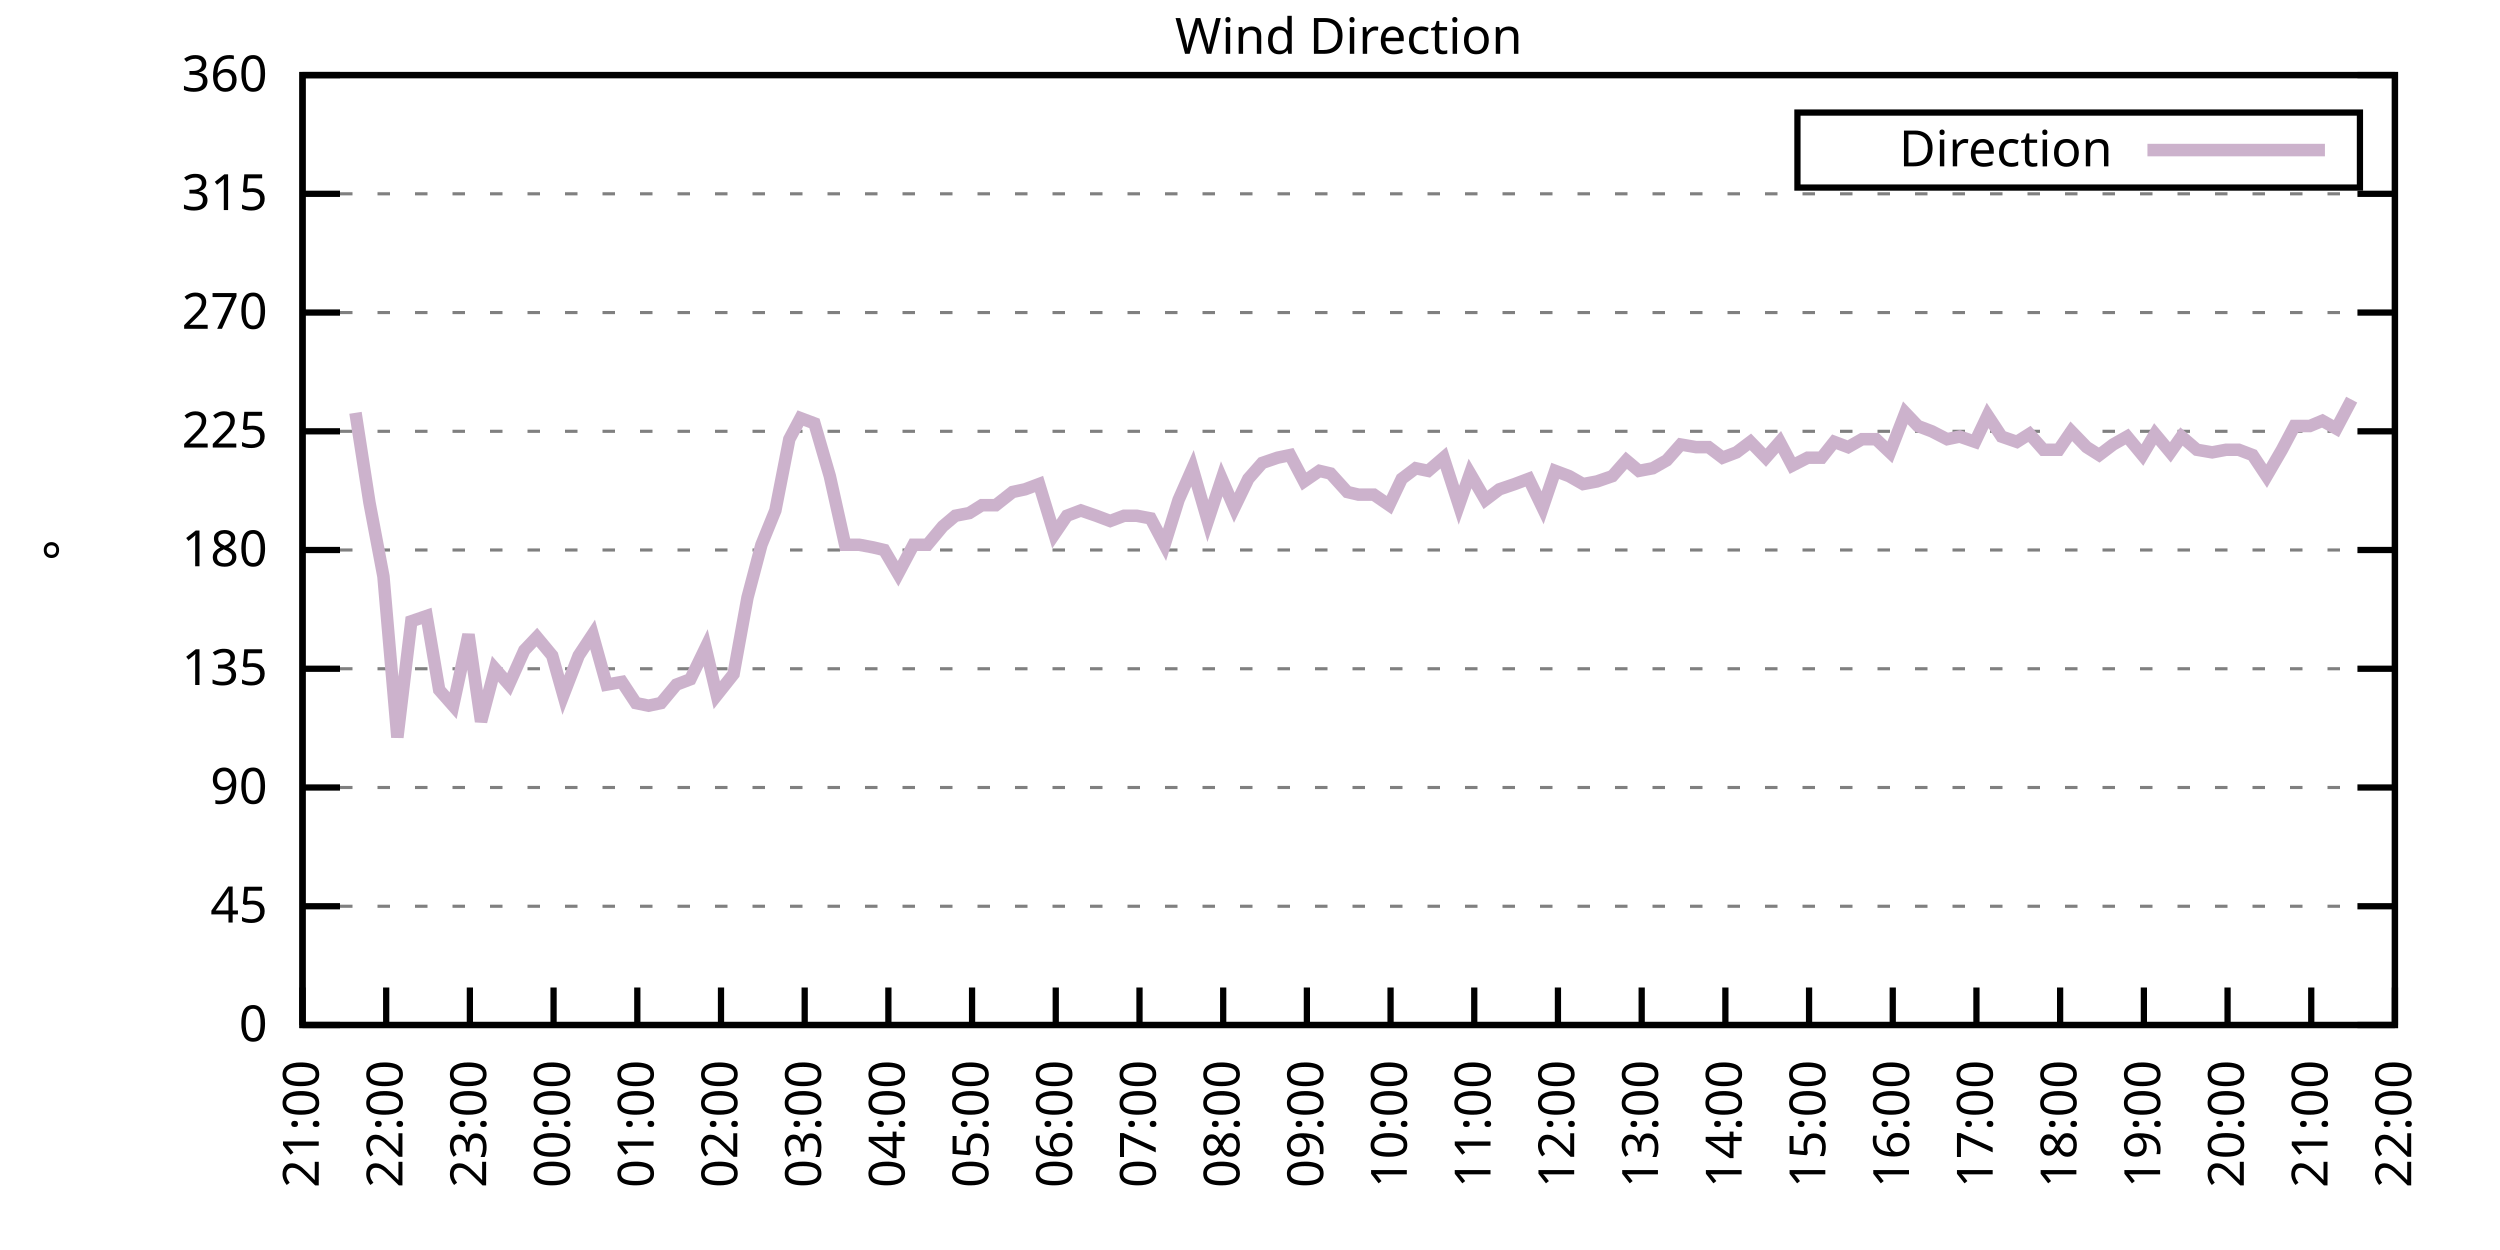
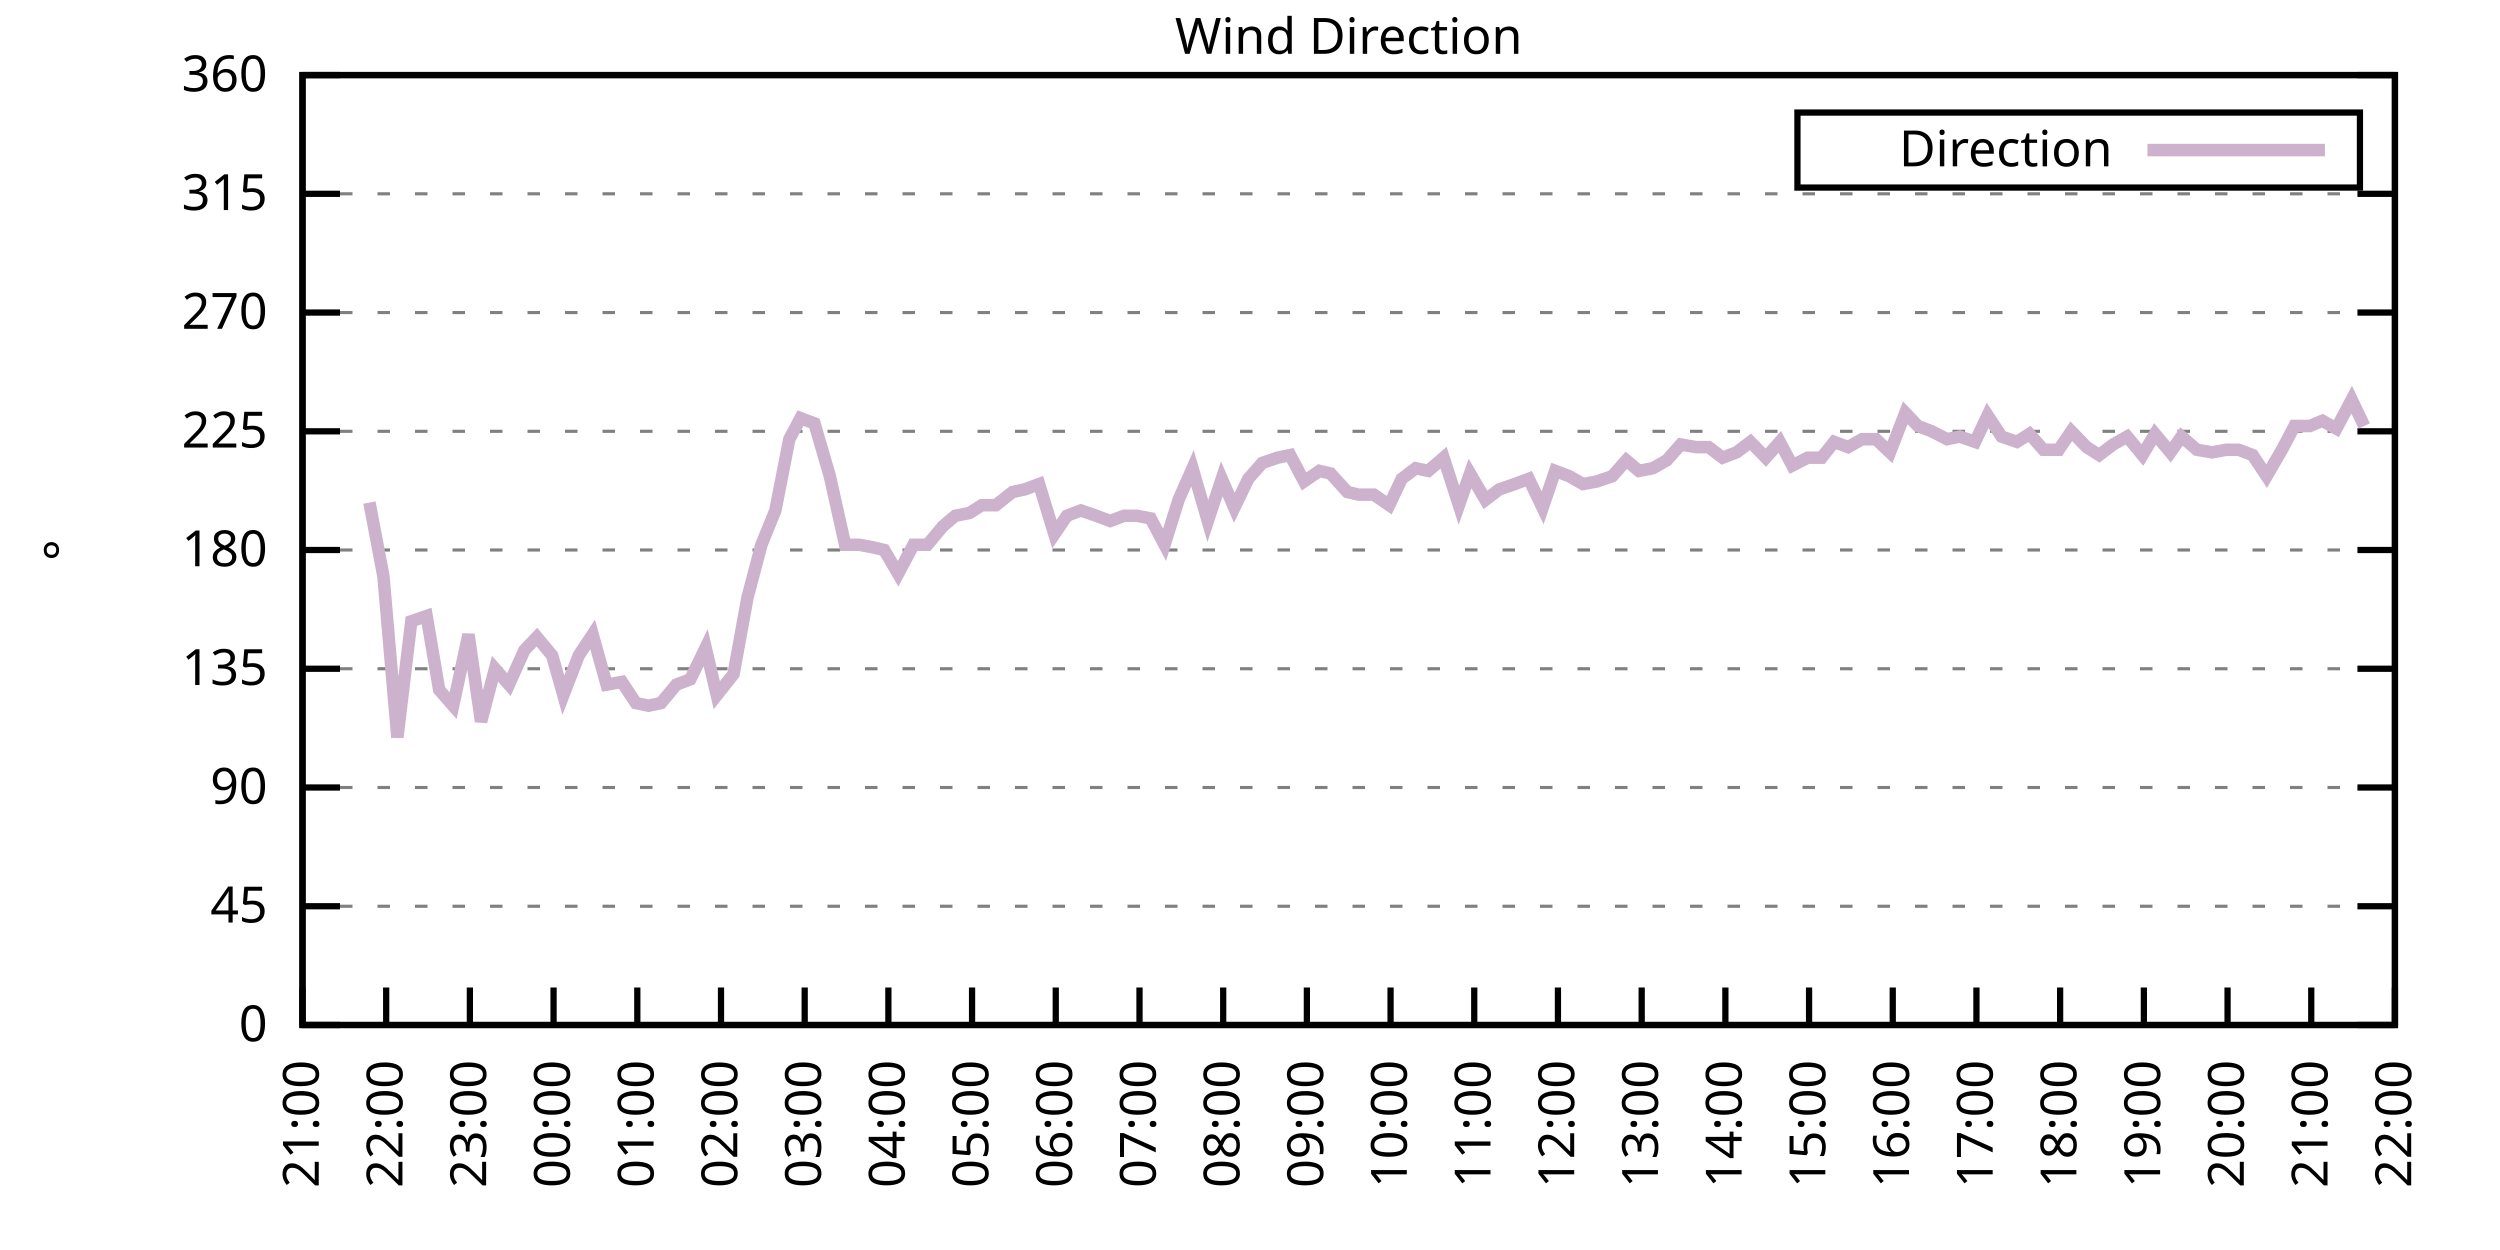
<svg xmlns="http://www.w3.org/2000/svg" xmlns:xlink="http://www.w3.org/1999/xlink" width="400" height="200" viewBox="0 0 400 200">
  <g id="gnuplot_canvas">
    <rect x="0" y="0" width="400" height="200" fill="none" />
    <defs>
      <circle id="gpDot" r="0.5" stroke-width="0.5" stroke="currentColor" />
      <path id="gpPt0" stroke-width="0.333" stroke="currentColor" d="M-1,0 h2 M0,-1 v2" />
      <path id="gpPt1" stroke-width="0.333" stroke="currentColor" d="M-1,-1 L1,1 M1,-1 L-1,1" />
      <path id="gpPt2" stroke-width="0.333" stroke="currentColor" d="M-1,0 L1,0 M0,-1 L0,1 M-1,-1 L1,1 M-1,1 L1,-1" />
      <rect id="gpPt3" stroke-width="0.333" stroke="currentColor" x="-1" y="-1" width="2" height="2" />
      <rect id="gpPt4" stroke-width="0.333" stroke="currentColor" fill="currentColor" x="-1" y="-1" width="2" height="2" />
      <circle id="gpPt5" stroke-width="0.333" stroke="currentColor" cx="0" cy="0" r="1" />
      <use xlink:href="#gpPt5" id="gpPt6" fill="currentColor" stroke="none" />
      <path id="gpPt7" stroke-width="0.333" stroke="currentColor" d="M0,-1.33 L-1.33,0.67 L1.33,0.67 z" />
      <use xlink:href="#gpPt7" id="gpPt8" fill="currentColor" stroke="none" />
      <use xlink:href="#gpPt7" id="gpPt9" stroke="currentColor" transform="rotate(180)" />
      <use xlink:href="#gpPt9" id="gpPt10" fill="currentColor" stroke="none" />
      <use xlink:href="#gpPt3" id="gpPt11" stroke="currentColor" transform="rotate(45)" />
      <use xlink:href="#gpPt11" id="gpPt12" fill="currentColor" stroke="none" />
      <path id="gpPt13" stroke-width="0.333" stroke="currentColor" d="M0,1.330 L1.265,0.411 L0.782,-1.067 L-0.782,-1.076 L-1.265,0.411 z" />
      <use xlink:href="#gpPt13" id="gpPt14" fill="currentColor" stroke="none" />
      <filter id="textbox" filterUnits="objectBoundingBox" x="0" y="0" height="1" width="1">
        <feFlood flood-color="white" flood-opacity="1" result="bgnd" />
        <feComposite in="SourceGraphic" in2="bgnd" operator="atop" />
      </filter>
      <filter id="greybox" filterUnits="objectBoundingBox" x="0" y="0" height="1" width="1">
        <feFlood flood-color="lightgrey" flood-opacity="1" result="grey" />
        <feComposite in="SourceGraphic" in2="grey" operator="atop" />
      </filter>
    </defs>
    <g fill="none" color="white" stroke="currentColor" stroke-width="1.00" stroke-linecap="butt" stroke-linejoin="miter">
</g>
    <g fill="none" color="black" stroke="currentColor" stroke-width="1.00" stroke-linecap="butt" stroke-linejoin="miter">
      <g stroke="none" shape-rendering="crispEdges">
        <polygon fill="rgb(255, 255, 255)" points="48.40,164.00 383.18,164.00 383.18,12.02 48.40,12.02 " />
      </g>
    </g>
    <g fill="none" color="black" stroke="currentColor" stroke-width="1.00" stroke-linecap="butt" stroke-linejoin="miter">
</g>
    <g fill="none" color="black" stroke="black" stroke-width="0.50" stroke-linecap="butt" stroke-linejoin="miter">
</g>
    <g fill="none" color="gray" stroke="currentColor" stroke-width="0.50" stroke-linecap="butt" stroke-linejoin="miter">
      <path stroke="gray" stroke-dasharray="2,4" class="gridline" d="M48.40,164.00 L383.19,164.00  " />
    </g>
    <g fill="none" color="gray" stroke="gray" stroke-width="1.00" stroke-linecap="butt" stroke-linejoin="miter">
</g>
    <g fill="none" color="black" stroke="currentColor" stroke-width="1.00" stroke-linecap="butt" stroke-linejoin="miter">
      <path stroke="black" d="M48.40,164.00 L54.40,164.00 M383.19,164.00 L377.19,164.00  " />
      <g transform="translate(42.80,166.60)" stroke="none" fill="black" font-family="Sans" font-size="8.00" text-anchor="end">
        <text>
          <tspan font-family="Sans"> 0</tspan>
        </text>
      </g>
    </g>
    <g fill="none" color="black" stroke="currentColor" stroke-width="1.00" stroke-linecap="butt" stroke-linejoin="miter">
</g>
    <g fill="none" color="black" stroke="black" stroke-width="0.50" stroke-linecap="butt" stroke-linejoin="miter">
</g>
    <g fill="none" color="gray" stroke="currentColor" stroke-width="0.50" stroke-linecap="butt" stroke-linejoin="miter">
      <path stroke="gray" stroke-dasharray="2,4" class="gridline" d="M48.40,145.00 L383.19,145.00  " />
    </g>
    <g fill="none" color="gray" stroke="gray" stroke-width="1.00" stroke-linecap="butt" stroke-linejoin="miter">
</g>
    <g fill="none" color="black" stroke="currentColor" stroke-width="1.00" stroke-linecap="butt" stroke-linejoin="miter">
      <path stroke="black" d="M48.40,145.00 L54.40,145.00 M383.19,145.00 L377.19,145.00  " />
      <g transform="translate(42.80,147.60)" stroke="none" fill="black" font-family="Sans" font-size="8.00" text-anchor="end">
        <text>
          <tspan font-family="Sans"> 45</tspan>
        </text>
      </g>
    </g>
    <g fill="none" color="black" stroke="currentColor" stroke-width="1.00" stroke-linecap="butt" stroke-linejoin="miter">
</g>
    <g fill="none" color="black" stroke="black" stroke-width="0.50" stroke-linecap="butt" stroke-linejoin="miter">
</g>
    <g fill="none" color="gray" stroke="currentColor" stroke-width="0.50" stroke-linecap="butt" stroke-linejoin="miter">
      <path stroke="gray" stroke-dasharray="2,4" class="gridline" d="M48.40,126.00 L383.19,126.00  " />
    </g>
    <g fill="none" color="gray" stroke="gray" stroke-width="1.00" stroke-linecap="butt" stroke-linejoin="miter">
</g>
    <g fill="none" color="black" stroke="currentColor" stroke-width="1.00" stroke-linecap="butt" stroke-linejoin="miter">
      <path stroke="black" d="M48.40,126.00 L54.40,126.00 M383.19,126.00 L377.19,126.00  " />
      <g transform="translate(42.80,128.60)" stroke="none" fill="black" font-family="Sans" font-size="8.00" text-anchor="end">
        <text>
          <tspan font-family="Sans"> 90</tspan>
        </text>
      </g>
    </g>
    <g fill="none" color="black" stroke="currentColor" stroke-width="1.00" stroke-linecap="butt" stroke-linejoin="miter">
</g>
    <g fill="none" color="black" stroke="black" stroke-width="0.50" stroke-linecap="butt" stroke-linejoin="miter">
</g>
    <g fill="none" color="gray" stroke="currentColor" stroke-width="0.50" stroke-linecap="butt" stroke-linejoin="miter">
      <path stroke="gray" stroke-dasharray="2,4" class="gridline" d="M48.40,107.00 L383.19,107.00  " />
    </g>
    <g fill="none" color="gray" stroke="gray" stroke-width="1.00" stroke-linecap="butt" stroke-linejoin="miter">
</g>
    <g fill="none" color="black" stroke="currentColor" stroke-width="1.00" stroke-linecap="butt" stroke-linejoin="miter">
      <path stroke="black" d="M48.40,107.00 L54.40,107.00 M383.19,107.00 L377.19,107.00  " />
      <g transform="translate(42.80,109.60)" stroke="none" fill="black" font-family="Sans" font-size="8.00" text-anchor="end">
        <text>
          <tspan font-family="Sans"> 135</tspan>
        </text>
      </g>
    </g>
    <g fill="none" color="black" stroke="currentColor" stroke-width="1.00" stroke-linecap="butt" stroke-linejoin="miter">
</g>
    <g fill="none" color="black" stroke="black" stroke-width="0.50" stroke-linecap="butt" stroke-linejoin="miter">
</g>
    <g fill="none" color="gray" stroke="currentColor" stroke-width="0.50" stroke-linecap="butt" stroke-linejoin="miter">
      <path stroke="gray" stroke-dasharray="2,4" class="gridline" d="M48.40,88.00 L383.19,88.00  " />
    </g>
    <g fill="none" color="gray" stroke="gray" stroke-width="1.00" stroke-linecap="butt" stroke-linejoin="miter">
</g>
    <g fill="none" color="black" stroke="currentColor" stroke-width="1.00" stroke-linecap="butt" stroke-linejoin="miter">
      <path stroke="black" d="M48.40,88.00 L54.40,88.00 M383.19,88.00 L377.19,88.00  " />
      <g transform="translate(42.80,90.60)" stroke="none" fill="black" font-family="Sans" font-size="8.00" text-anchor="end">
        <text>
          <tspan font-family="Sans"> 180</tspan>
        </text>
      </g>
    </g>
    <g fill="none" color="black" stroke="currentColor" stroke-width="1.00" stroke-linecap="butt" stroke-linejoin="miter">
</g>
    <g fill="none" color="black" stroke="black" stroke-width="0.50" stroke-linecap="butt" stroke-linejoin="miter">
</g>
    <g fill="none" color="gray" stroke="currentColor" stroke-width="0.50" stroke-linecap="butt" stroke-linejoin="miter">
      <path stroke="gray" stroke-dasharray="2,4" class="gridline" d="M48.40,69.01 L383.19,69.01  " />
    </g>
    <g fill="none" color="gray" stroke="gray" stroke-width="1.00" stroke-linecap="butt" stroke-linejoin="miter">
</g>
    <g fill="none" color="black" stroke="currentColor" stroke-width="1.00" stroke-linecap="butt" stroke-linejoin="miter">
      <path stroke="black" d="M48.40,69.01 L54.40,69.01 M383.19,69.01 L377.19,69.01  " />
      <g transform="translate(42.80,71.61)" stroke="none" fill="black" font-family="Sans" font-size="8.00" text-anchor="end">
        <text>
          <tspan font-family="Sans"> 225</tspan>
        </text>
      </g>
    </g>
    <g fill="none" color="black" stroke="currentColor" stroke-width="1.00" stroke-linecap="butt" stroke-linejoin="miter">
</g>
    <g fill="none" color="black" stroke="black" stroke-width="0.50" stroke-linecap="butt" stroke-linejoin="miter">
</g>
    <g fill="none" color="gray" stroke="currentColor" stroke-width="0.50" stroke-linecap="butt" stroke-linejoin="miter">
      <path stroke="gray" stroke-dasharray="2,4" class="gridline" d="M48.40,50.01 L383.19,50.01  " />
    </g>
    <g fill="none" color="gray" stroke="gray" stroke-width="1.00" stroke-linecap="butt" stroke-linejoin="miter">
</g>
    <g fill="none" color="black" stroke="currentColor" stroke-width="1.00" stroke-linecap="butt" stroke-linejoin="miter">
      <path stroke="black" d="M48.40,50.01 L54.40,50.01 M383.19,50.01 L377.19,50.01  " />
      <g transform="translate(42.80,52.61)" stroke="none" fill="black" font-family="Sans" font-size="8.00" text-anchor="end">
        <text>
          <tspan font-family="Sans"> 270</tspan>
        </text>
      </g>
    </g>
    <g fill="none" color="black" stroke="currentColor" stroke-width="1.00" stroke-linecap="butt" stroke-linejoin="miter">
</g>
    <g fill="none" color="black" stroke="black" stroke-width="0.50" stroke-linecap="butt" stroke-linejoin="miter">
</g>
    <g fill="none" color="gray" stroke="currentColor" stroke-width="0.50" stroke-linecap="butt" stroke-linejoin="miter">
      <path stroke="gray" stroke-dasharray="2,4" class="gridline" d="M48.40,31.01 L383.19,31.01  " />
    </g>
    <g fill="none" color="gray" stroke="gray" stroke-width="1.00" stroke-linecap="butt" stroke-linejoin="miter">
</g>
    <g fill="none" color="black" stroke="currentColor" stroke-width="1.00" stroke-linecap="butt" stroke-linejoin="miter">
      <path stroke="black" d="M48.40,31.01 L54.40,31.01 M383.19,31.01 L377.19,31.01  " />
      <g transform="translate(42.80,33.61)" stroke="none" fill="black" font-family="Sans" font-size="8.00" text-anchor="end">
        <text>
          <tspan font-family="Sans"> 315</tspan>
        </text>
      </g>
    </g>
    <g fill="none" color="black" stroke="currentColor" stroke-width="1.00" stroke-linecap="butt" stroke-linejoin="miter">
</g>
    <g fill="none" color="black" stroke="black" stroke-width="0.50" stroke-linecap="butt" stroke-linejoin="miter">
</g>
    <g fill="none" color="gray" stroke="currentColor" stroke-width="0.50" stroke-linecap="butt" stroke-linejoin="miter">
      <path stroke="gray" stroke-dasharray="2,4" class="gridline" d="M48.40,12.01 L383.19,12.01  " />
    </g>
    <g fill="none" color="gray" stroke="gray" stroke-width="1.00" stroke-linecap="butt" stroke-linejoin="miter">
</g>
    <g fill="none" color="black" stroke="currentColor" stroke-width="1.00" stroke-linecap="butt" stroke-linejoin="miter">
      <path stroke="black" d="M48.40,12.01 L54.40,12.01 M383.19,12.01 L377.19,12.01  " />
      <g transform="translate(42.80,14.61)" stroke="none" fill="black" font-family="Sans" font-size="8.00" text-anchor="end">
        <text>
          <tspan font-family="Sans"> 360</tspan>
        </text>
      </g>
    </g>
    <g fill="none" color="black" stroke="currentColor" stroke-width="1.00" stroke-linecap="butt" stroke-linejoin="miter">
      <path stroke="black" d="M48.40,164.00 L48.40,158.00  " />
      <g transform="translate(51.00,169.60) rotate(270.00)" stroke="none" fill="black" font-family="Sans" font-size="8.00" text-anchor="end">
        <text>
          <tspan font-family="Sans">21:00</tspan>
        </text>
      </g>
    </g>
    <g fill="none" color="black" stroke="currentColor" stroke-width="1.00" stroke-linecap="butt" stroke-linejoin="miter">
      <path stroke="black" d="M61.79,164.00 L61.79,158.00  " />
      <g transform="translate(64.39,169.60) rotate(270.00)" stroke="none" fill="black" font-family="Sans" font-size="8.00" text-anchor="end">
        <text>
          <tspan font-family="Sans">22:00</tspan>
        </text>
      </g>
    </g>
    <g fill="none" color="black" stroke="currentColor" stroke-width="1.00" stroke-linecap="butt" stroke-linejoin="miter">
      <path stroke="black" d="M75.18,164.00 L75.18,158.00  " />
      <g transform="translate(77.78,169.60) rotate(270.00)" stroke="none" fill="black" font-family="Sans" font-size="8.00" text-anchor="end">
        <text>
          <tspan font-family="Sans">23:00</tspan>
        </text>
      </g>
    </g>
    <g fill="none" color="black" stroke="currentColor" stroke-width="1.00" stroke-linecap="butt" stroke-linejoin="miter">
      <path stroke="black" d="M88.57,164.00 L88.57,158.00  " />
      <g transform="translate(91.17,169.60) rotate(270.00)" stroke="none" fill="black" font-family="Sans" font-size="8.00" text-anchor="end">
        <text>
          <tspan font-family="Sans">00:00</tspan>
        </text>
      </g>
    </g>
    <g fill="none" color="black" stroke="currentColor" stroke-width="1.00" stroke-linecap="butt" stroke-linejoin="miter">
      <path stroke="black" d="M101.97,164.00 L101.97,158.00  " />
      <g transform="translate(104.57,169.60) rotate(270.00)" stroke="none" fill="black" font-family="Sans" font-size="8.00" text-anchor="end">
        <text>
          <tspan font-family="Sans">01:00</tspan>
        </text>
      </g>
    </g>
    <g fill="none" color="black" stroke="currentColor" stroke-width="1.00" stroke-linecap="butt" stroke-linejoin="miter">
      <path stroke="black" d="M115.36,164.00 L115.36,158.00  " />
      <g transform="translate(117.96,169.60) rotate(270.00)" stroke="none" fill="black" font-family="Sans" font-size="8.00" text-anchor="end">
        <text>
          <tspan font-family="Sans">02:00</tspan>
        </text>
      </g>
    </g>
    <g fill="none" color="black" stroke="currentColor" stroke-width="1.00" stroke-linecap="butt" stroke-linejoin="miter">
      <path stroke="black" d="M128.75,164.00 L128.75,158.00  " />
      <g transform="translate(131.35,169.60) rotate(270.00)" stroke="none" fill="black" font-family="Sans" font-size="8.00" text-anchor="end">
        <text>
          <tspan font-family="Sans">03:00</tspan>
        </text>
      </g>
    </g>
    <g fill="none" color="black" stroke="currentColor" stroke-width="1.00" stroke-linecap="butt" stroke-linejoin="miter">
      <path stroke="black" d="M142.14,164.00 L142.14,158.00  " />
      <g transform="translate(144.74,169.60) rotate(270.00)" stroke="none" fill="black" font-family="Sans" font-size="8.00" text-anchor="end">
        <text>
          <tspan font-family="Sans">04:00</tspan>
        </text>
      </g>
    </g>
    <g fill="none" color="black" stroke="currentColor" stroke-width="1.00" stroke-linecap="butt" stroke-linejoin="miter">
      <path stroke="black" d="M155.53,164.00 L155.53,158.00  " />
      <g transform="translate(158.13,169.60) rotate(270.00)" stroke="none" fill="black" font-family="Sans" font-size="8.00" text-anchor="end">
        <text>
          <tspan font-family="Sans">05:00</tspan>
        </text>
      </g>
    </g>
    <g fill="none" color="black" stroke="currentColor" stroke-width="1.00" stroke-linecap="butt" stroke-linejoin="miter">
      <path stroke="black" d="M168.92,164.00 L168.92,158.00  " />
      <g transform="translate(171.52,169.60) rotate(270.00)" stroke="none" fill="black" font-family="Sans" font-size="8.00" text-anchor="end">
        <text>
          <tspan font-family="Sans">06:00</tspan>
        </text>
      </g>
    </g>
    <g fill="none" color="black" stroke="currentColor" stroke-width="1.00" stroke-linecap="butt" stroke-linejoin="miter">
      <path stroke="black" d="M182.32,164.00 L182.32,158.00  " />
      <g transform="translate(184.92,169.60) rotate(270.00)" stroke="none" fill="black" font-family="Sans" font-size="8.00" text-anchor="end">
        <text>
          <tspan font-family="Sans">07:00</tspan>
        </text>
      </g>
    </g>
    <g fill="none" color="black" stroke="currentColor" stroke-width="1.00" stroke-linecap="butt" stroke-linejoin="miter">
      <path stroke="black" d="M195.71,164.00 L195.71,158.00  " />
      <g transform="translate(198.31,169.60) rotate(270.00)" stroke="none" fill="black" font-family="Sans" font-size="8.00" text-anchor="end">
        <text>
          <tspan font-family="Sans">08:00</tspan>
        </text>
      </g>
    </g>
    <g fill="none" color="black" stroke="currentColor" stroke-width="1.00" stroke-linecap="butt" stroke-linejoin="miter">
      <path stroke="black" d="M209.10,164.00 L209.10,158.00  " />
      <g transform="translate(211.70,169.60) rotate(270.00)" stroke="none" fill="black" font-family="Sans" font-size="8.00" text-anchor="end">
        <text>
          <tspan font-family="Sans">09:00</tspan>
        </text>
      </g>
    </g>
    <g fill="none" color="black" stroke="currentColor" stroke-width="1.00" stroke-linecap="butt" stroke-linejoin="miter">
      <path stroke="black" d="M222.49,164.00 L222.49,158.00  " />
      <g transform="translate(225.09,169.60) rotate(270.00)" stroke="none" fill="black" font-family="Sans" font-size="8.00" text-anchor="end">
        <text>
          <tspan font-family="Sans">10:00</tspan>
        </text>
      </g>
    </g>
    <g fill="none" color="black" stroke="currentColor" stroke-width="1.00" stroke-linecap="butt" stroke-linejoin="miter">
      <path stroke="black" d="M235.88,164.00 L235.88,158.00  " />
      <g transform="translate(238.48,169.60) rotate(270.00)" stroke="none" fill="black" font-family="Sans" font-size="8.00" text-anchor="end">
        <text>
          <tspan font-family="Sans">11:00</tspan>
        </text>
      </g>
    </g>
    <g fill="none" color="black" stroke="currentColor" stroke-width="1.00" stroke-linecap="butt" stroke-linejoin="miter">
      <path stroke="black" d="M249.27,164.00 L249.27,158.00  " />
      <g transform="translate(251.87,169.60) rotate(270.00)" stroke="none" fill="black" font-family="Sans" font-size="8.00" text-anchor="end">
        <text>
          <tspan font-family="Sans">12:00</tspan>
        </text>
      </g>
    </g>
    <g fill="none" color="black" stroke="currentColor" stroke-width="1.00" stroke-linecap="butt" stroke-linejoin="miter">
      <path stroke="black" d="M262.67,164.00 L262.67,158.00  " />
      <g transform="translate(265.27,169.60) rotate(270.00)" stroke="none" fill="black" font-family="Sans" font-size="8.00" text-anchor="end">
        <text>
          <tspan font-family="Sans">13:00</tspan>
        </text>
      </g>
    </g>
    <g fill="none" color="black" stroke="currentColor" stroke-width="1.00" stroke-linecap="butt" stroke-linejoin="miter">
      <path stroke="black" d="M276.06,164.00 L276.06,158.00  " />
      <g transform="translate(278.66,169.60) rotate(270.00)" stroke="none" fill="black" font-family="Sans" font-size="8.00" text-anchor="end">
        <text>
          <tspan font-family="Sans">14:00</tspan>
        </text>
      </g>
    </g>
    <g fill="none" color="black" stroke="currentColor" stroke-width="1.00" stroke-linecap="butt" stroke-linejoin="miter">
      <path stroke="black" d="M289.45,164.00 L289.45,158.00  " />
      <g transform="translate(292.05,169.60) rotate(270.00)" stroke="none" fill="black" font-family="Sans" font-size="8.00" text-anchor="end">
        <text>
          <tspan font-family="Sans">15:00</tspan>
        </text>
      </g>
    </g>
    <g fill="none" color="black" stroke="currentColor" stroke-width="1.00" stroke-linecap="butt" stroke-linejoin="miter">
      <path stroke="black" d="M302.84,164.00 L302.84,158.00  " />
      <g transform="translate(305.44,169.60) rotate(270.00)" stroke="none" fill="black" font-family="Sans" font-size="8.00" text-anchor="end">
        <text>
          <tspan font-family="Sans">16:00</tspan>
        </text>
      </g>
    </g>
    <g fill="none" color="black" stroke="currentColor" stroke-width="1.00" stroke-linecap="butt" stroke-linejoin="miter">
      <path stroke="black" d="M316.23,164.00 L316.23,158.00  " />
      <g transform="translate(318.83,169.60) rotate(270.00)" stroke="none" fill="black" font-family="Sans" font-size="8.00" text-anchor="end">
        <text>
          <tspan font-family="Sans">17:00</tspan>
        </text>
      </g>
    </g>
    <g fill="none" color="black" stroke="currentColor" stroke-width="1.00" stroke-linecap="butt" stroke-linejoin="miter">
      <path stroke="black" d="M329.62,164.00 L329.62,158.00  " />
      <g transform="translate(332.22,169.60) rotate(270.00)" stroke="none" fill="black" font-family="Sans" font-size="8.00" text-anchor="end">
        <text>
          <tspan font-family="Sans">18:00</tspan>
        </text>
      </g>
    </g>
    <g fill="none" color="black" stroke="currentColor" stroke-width="1.00" stroke-linecap="butt" stroke-linejoin="miter">
      <path stroke="black" d="M343.02,164.00 L343.02,158.00  " />
      <g transform="translate(345.62,169.60) rotate(270.00)" stroke="none" fill="black" font-family="Sans" font-size="8.00" text-anchor="end">
        <text>
          <tspan font-family="Sans">19:00</tspan>
        </text>
      </g>
    </g>
    <g fill="none" color="black" stroke="currentColor" stroke-width="1.00" stroke-linecap="butt" stroke-linejoin="miter">
      <path stroke="black" d="M356.41,164.00 L356.41,158.00  " />
      <g transform="translate(359.01,169.60) rotate(270.00)" stroke="none" fill="black" font-family="Sans" font-size="8.00" text-anchor="end">
        <text>
          <tspan font-family="Sans">20:00</tspan>
        </text>
      </g>
    </g>
    <g fill="none" color="black" stroke="currentColor" stroke-width="1.00" stroke-linecap="butt" stroke-linejoin="miter">
      <path stroke="black" d="M369.80,164.00 L369.80,158.00  " />
      <g transform="translate(372.40,169.60) rotate(270.00)" stroke="none" fill="black" font-family="Sans" font-size="8.00" text-anchor="end">
        <text>
          <tspan font-family="Sans">21:00</tspan>
        </text>
      </g>
    </g>
    <g fill="none" color="black" stroke="currentColor" stroke-width="1.00" stroke-linecap="butt" stroke-linejoin="miter">
      <path stroke="black" d="M383.19,164.00 L383.19,158.00  " />
      <g transform="translate(385.79,169.60) rotate(270.00)" stroke="none" fill="black" font-family="Sans" font-size="8.00" text-anchor="end">
        <text>
          <tspan font-family="Sans">22:00</tspan>
        </text>
      </g>
    </g>
    <g fill="none" color="black" stroke="currentColor" stroke-width="1.00" stroke-linecap="butt" stroke-linejoin="miter">
</g>
    <g fill="none" color="black" stroke="currentColor" stroke-width="1.00" stroke-linecap="butt" stroke-linejoin="miter">
      <path stroke="black" d="M48.40,12.01 L48.40,164.00 L383.19,164.00 L383.19,12.01 L48.40,12.01 Z  " />
    </g>
    <g fill="none" color="black" stroke="currentColor" stroke-width="1.00" stroke-linecap="butt" stroke-linejoin="miter">
</g>
    <g fill="none" color="black" stroke="currentColor" stroke-width="1.00" stroke-linecap="butt" stroke-linejoin="miter">
      <path stroke="black" d="M287.59,30.01 L287.59,18.01 L377.59,18.01 L377.59,30.01 L287.59,30.01 Z  " />
    </g>
    <g id="Wind_direction_plot_1">
      <g fill="none" color="white" stroke="black" stroke-width="2.00" stroke-linecap="butt" stroke-linejoin="miter">
</g>
      <g fill="none" color="black" stroke="currentColor" stroke-width="2.00" stroke-linecap="butt" stroke-linejoin="miter">
        <g transform="translate(337.99,26.61)" stroke="none" fill="black" font-family="Sans" font-size="8.00" text-anchor="end">
          <text>
            <tspan font-family="Sans">Direction</tspan>
          </text>
        </g>
      </g>
      <g fill="none" color="black" stroke="currentColor" stroke-width="2.00" stroke-linecap="butt" stroke-linejoin="miter">
-         <path stroke="rgb(204, 178, 204)" d="M343.59,24.01 L371.99,24.01 M56.88,66.05 L59.11,80.41 L61.35,92.23 L63.58,117.98 L65.81,99.40 L68.26,98.56   L70.27,110.38 L72.50,112.91 L74.96,101.52 L76.97,115.45 L79.20,107.00 L81.43,109.54 L83.89,104.05 L85.90,101.94   L88.35,104.89 L90.14,111.23 L92.59,104.89 L94.82,101.52 L97.06,109.54 L99.51,109.11 L101.74,112.49 L103.75,112.91   L105.76,112.49 L108.22,109.54 L110.45,108.69 L112.90,103.63 L114.69,111.23 L117.37,107.85 L119.60,95.60 L121.83,87.16   L124.06,81.67 L126.29,70.27 L128.08,66.90 L130.31,67.74 L132.77,76.18 L135.22,87.16 L137.45,87.16 L139.69,87.58   L141.47,88.00 L143.70,91.80 L146.16,87.16 L148.39,87.16 L150.85,84.21 L152.85,82.52 L155.09,82.09 L157.10,80.83   L159.33,80.83 L162.01,78.72 L164.01,78.29 L166.25,77.45 L168.70,85.47 L170.71,82.52 L172.94,81.67 L175.40,82.52   L177.63,83.36 L179.86,82.52 L181.87,82.52 L184.10,82.94 L186.33,87.16 L188.57,79.98 L190.80,74.92 L193.25,83.36   L195.48,76.61 L197.49,81.25 L199.73,76.61 L201.96,74.07 L204.41,73.23 L206.42,72.81 L208.65,77.03 L211.11,75.34   L212.89,75.76 L215.57,78.72 L217.36,79.14 L219.81,79.14 L222.27,80.83 L224.28,76.61 L226.51,74.92 L228.52,75.34   L230.97,73.23 L233.43,80.83 L235.21,75.76 L237.67,79.98 L239.90,78.29 L242.36,77.45 L244.59,76.61 L246.82,81.25   L248.83,75.34 L251.06,76.18 L253.29,77.45 L255.52,77.03 L257.98,76.18 L260.21,73.65 L262.22,75.34 L264.45,74.92   L266.68,73.65 L268.92,71.12 L271.37,71.54 L273.38,71.54 L275.61,73.23 L277.84,72.38 L280.07,70.70 L282.53,73.23   L284.76,70.70 L286.77,74.49 L289.23,73.23 L291.46,73.23 L293.47,70.70 L295.70,71.54 L297.93,70.27 L300.16,70.27   L302.39,72.38 L304.85,66.05 L306.86,68.16 L309.09,69.01 L311.54,70.27 L313.55,69.85 L316.01,70.70 L318.02,66.47   L320.25,69.85 L322.70,70.70 L324.71,69.43 L326.95,71.96 L329.40,71.96 L331.41,69.01 L333.86,71.54 L335.87,72.81   L338.10,71.12 L340.34,69.85 L342.79,72.81 L344.80,69.43 L347.26,72.38 L349.04,69.85 L351.50,71.96 L353.95,72.38   L356.18,71.96 L358.19,71.96 L360.42,72.81 L362.66,76.18 L365.11,71.96 L367.12,68.16 L369.58,68.16 L371.58,67.32   L373.82,68.58 L376.27,63.94  " />
+         <path stroke="rgb(204, 178, 204)" d="M343.59,24.01 L371.99,24.01 M59.11,80.41 L61.35,92.23 L63.58,117.98 L65.81,99.40 L68.26,98.56 L70.27,110.38   L72.50,112.91 L74.96,101.52 L76.97,115.45 L79.20,107.00 L81.43,109.54 L83.89,104.05 L85.90,101.94 L88.35,104.89   L90.14,111.23 L92.59,104.89 L94.82,101.52 L97.06,109.54 L99.51,109.11 L101.74,112.49 L103.75,112.91 L105.76,112.49   L108.22,109.54 L110.45,108.69 L112.90,103.63 L114.69,111.23 L117.37,107.85 L119.60,95.60 L121.83,87.16 L124.06,81.67   L126.29,70.27 L128.08,66.90 L130.31,67.74 L132.77,76.18 L135.22,87.16 L137.45,87.16 L139.69,87.58 L141.47,88.00   L143.70,91.80 L146.16,87.16 L148.39,87.16 L150.85,84.21 L152.85,82.52 L155.09,82.09 L157.10,80.83 L159.33,80.83   L162.01,78.72 L164.01,78.29 L166.25,77.45 L168.70,85.47 L170.71,82.52 L172.94,81.67 L175.40,82.52 L177.63,83.36   L179.86,82.52 L181.87,82.52 L184.10,82.94 L186.33,87.16 L188.57,79.98 L190.80,74.92 L193.25,83.36 L195.48,76.61   L197.49,81.25 L199.73,76.61 L201.96,74.07 L204.41,73.23 L206.42,72.81 L208.65,77.03 L211.11,75.34 L212.89,75.76   L215.57,78.72 L217.36,79.14 L219.81,79.14 L222.27,80.83 L224.28,76.61 L226.51,74.92 L228.52,75.34 L230.97,73.23   L233.43,80.83 L235.21,75.76 L237.67,79.98 L239.90,78.29 L242.36,77.45 L244.59,76.61 L246.82,81.25 L248.83,75.34   L251.06,76.18 L253.29,77.45 L255.52,77.03 L257.98,76.18 L260.21,73.65 L262.22,75.34 L264.45,74.92 L266.68,73.65   L268.92,71.12 L271.37,71.54 L273.38,71.54 L275.61,73.23 L277.84,72.38 L280.07,70.70 L282.53,73.23 L284.76,70.70   L286.77,74.49 L289.23,73.23 L291.46,73.23 L293.47,70.70 L295.70,71.54 L297.93,70.27 L300.16,70.27 L302.39,72.38   L304.85,66.05 L306.86,68.16 L309.09,69.01 L311.54,70.27 L313.55,69.85 L316.01,70.70 L318.02,66.47 L320.25,69.85   L322.70,70.70 L324.71,69.43 L326.95,71.96 L329.40,71.96 L331.41,69.01 L333.86,71.54 L335.87,72.81 L338.10,71.12   L340.34,69.85 L342.79,72.81 L344.80,69.43 L347.26,72.38 L349.04,69.85 L351.50,71.96 L353.95,72.38 L356.18,71.96   L358.19,71.96 L360.42,72.81 L362.66,76.18 L365.11,71.96 L367.12,68.16 L369.58,68.16 L371.58,67.32 L373.82,68.58   L376.27,63.94 L378.28,68.16  " />
      </g>
    </g>
    <g fill="none" color="black" stroke="currentColor" stroke-width="2.00" stroke-linecap="butt" stroke-linejoin="miter">
</g>
    <g fill="none" color="black" stroke="black" stroke-width="1.00" stroke-linecap="butt" stroke-linejoin="miter">
</g>
    <g fill="none" color="black" stroke="currentColor" stroke-width="1.00" stroke-linecap="butt" stroke-linejoin="miter">
      <path stroke="black" d="M48.40,12.01 L48.40,164.00 L383.19,164.00 L383.19,12.01 L48.40,12.01 Z  " />
      <g transform="translate(12.80,88.01) rotate(270.00)" stroke="none" fill="black" font-family="Sans" font-size="8.00" text-anchor="middle">
        <text>
          <tspan font-family="Sans">°</tspan>
        </text>
      </g>
    </g>
    <g fill="none" color="black" stroke="currentColor" stroke-width="1.00" stroke-linecap="butt" stroke-linejoin="miter">
</g>
    <g fill="none" color="black" stroke="currentColor" stroke-width="1.00" stroke-linecap="butt" stroke-linejoin="miter">
      <g transform="translate(215.79,8.61)" stroke="none" fill="black" font-family="Sans" font-size="8.00" text-anchor="middle">
        <text>
          <tspan font-family="Sans">Wind Direction</tspan>
        </text>
      </g>
    </g>
    <g fill="none" color="black" stroke="currentColor" stroke-width="1.00" stroke-linecap="butt" stroke-linejoin="miter">
</g>
  </g>
</svg>
